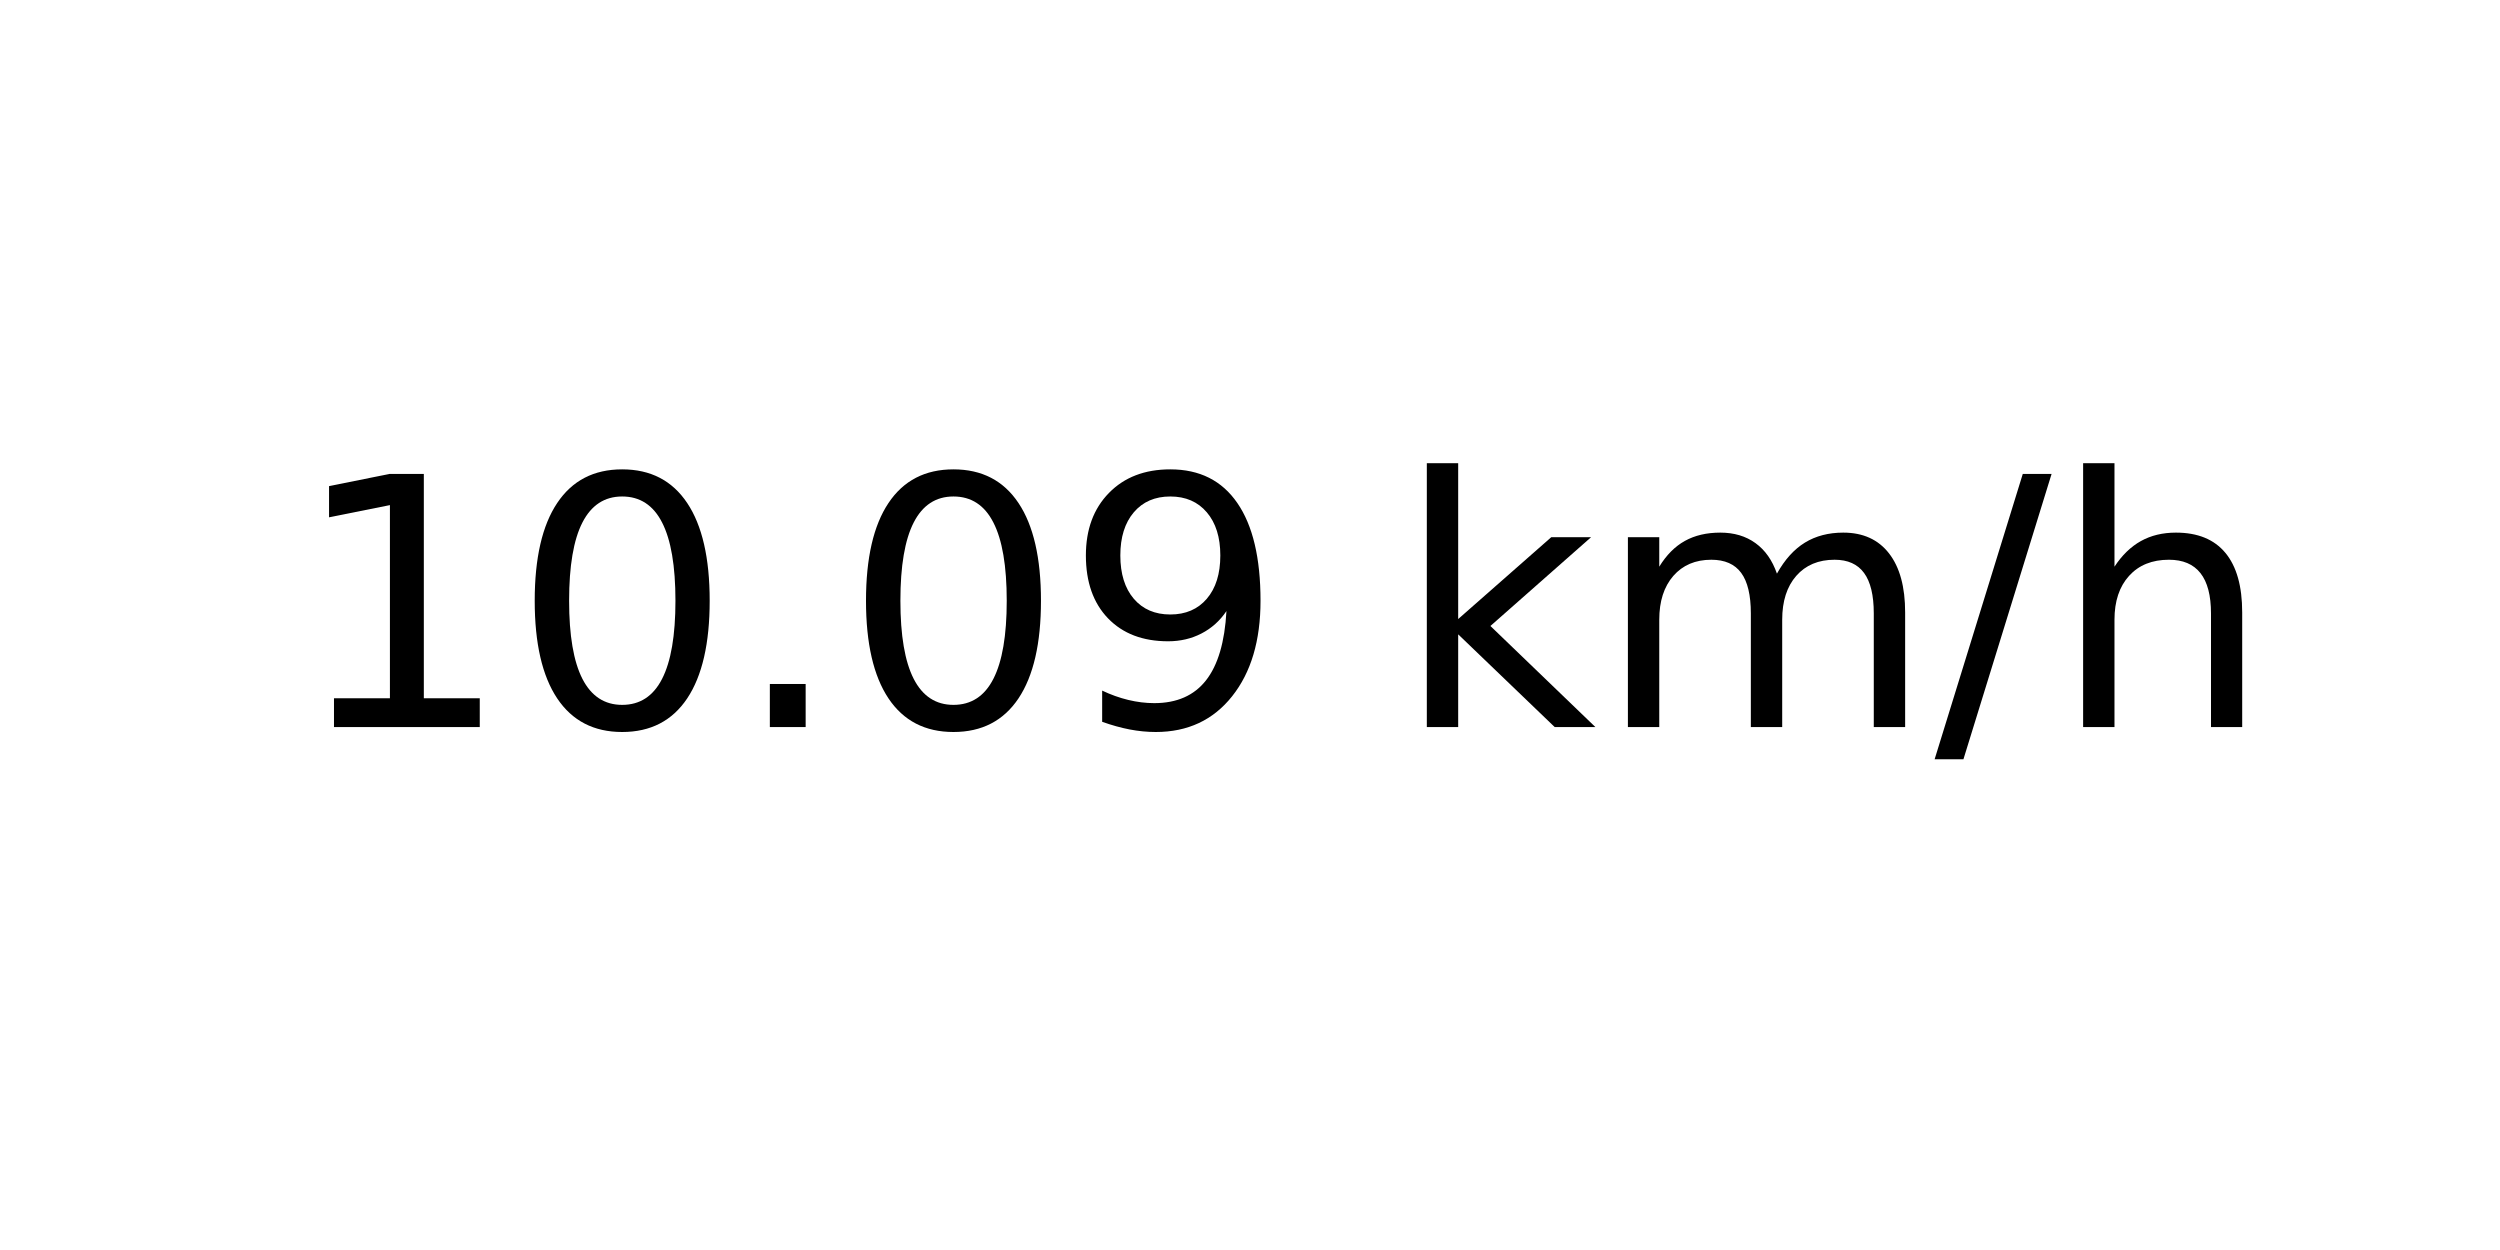
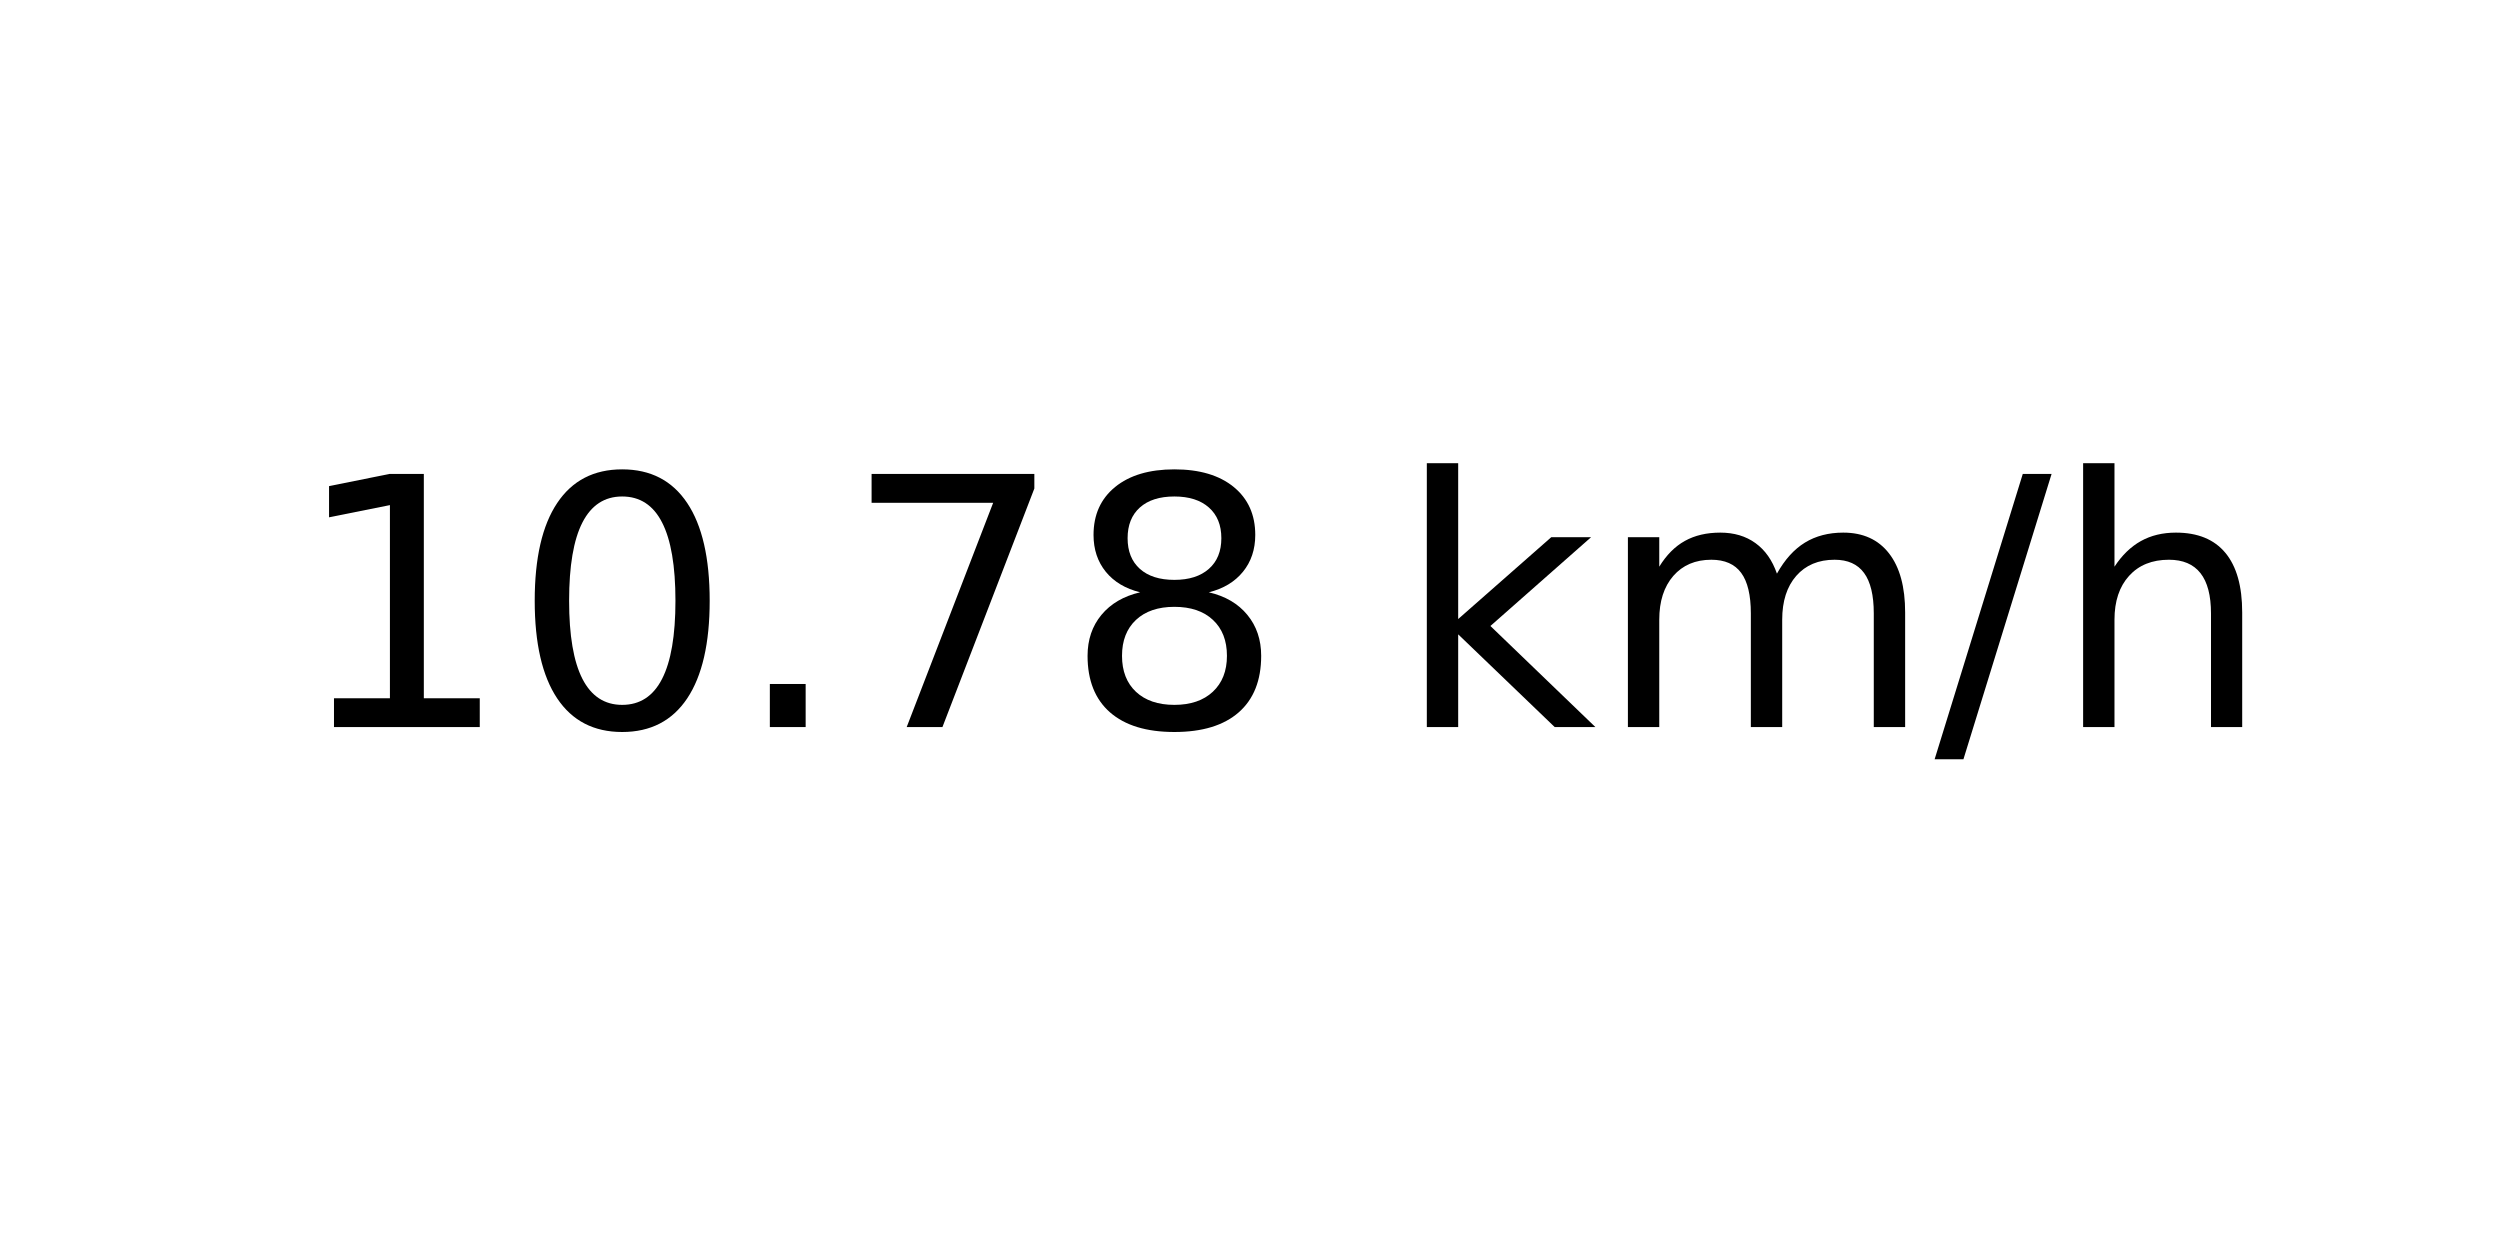
<svg xmlns="http://www.w3.org/2000/svg" xmlns:xlink="http://www.w3.org/1999/xlink" width="72pt" height="36pt" viewBox="0 0 72 36" version="1.1">
  <defs>
    <style type="text/css">*{stroke-linejoin: round; stroke-linecap: butt}</style>
  </defs>
  <g id="figure_1">
    <g id="axes_1">
      <g id="text_1">
        <g transform="translate(8.378125 20.93937) scale(0.1 -0.1)">
          <defs>
            <path id="DejaVuSans-31" d="M 794 531  L 1825 531  L 1825 4091  L 703 3866  L 703 4441  L 1819 4666  L 2450 4666  L 2450 531  L 3481 531  L 3481 0  L 794 0  L 794 531  z " transform="scale(0.015625)" />
            <path id="DejaVuSans-30" d="M 2034 4250  Q 1547 4250 1301 3770  Q 1056 3291 1056 2328  Q 1056 1369 1301 889  Q 1547 409 2034 409  Q 2525 409 2770 889  Q 3016 1369 3016 2328  Q 3016 3291 2770 3770  Q 2525 4250 2034 4250  z M 2034 4750  Q 2819 4750 3233 4129  Q 3647 3509 3647 2328  Q 3647 1150 3233 529  Q 2819 -91 2034 -91  Q 1250 -91 836 529  Q 422 1150 422 2328  Q 422 3509 836 4129  Q 1250 4750 2034 4750  z " transform="scale(0.015625)" />
            <path id="DejaVuSans-2e" d="M 684 794  L 1344 794  L 1344 0  L 684 0  L 684 794  z " transform="scale(0.015625)" />
-             <path id="DejaVuSans-39" d="M 703 97  L 703 672  Q 941 559 1184 500  Q 1428 441 1663 441  Q 2288 441 2617 861  Q 2947 1281 2994 2138  Q 2813 1869 2534 1725  Q 2256 1581 1919 1581  Q 1219 1581 811 2004  Q 403 2428 403 3163  Q 403 3881 828 4315  Q 1253 4750 1959 4750  Q 2769 4750 3195 4129  Q 3622 3509 3622 2328  Q 3622 1225 3098 567  Q 2575 -91 1691 -91  Q 1453 -91 1209 -44  Q 966 3 703 97  z M 1959 2075  Q 2384 2075 2632 2365  Q 2881 2656 2881 3163  Q 2881 3666 2632 3958  Q 2384 4250 1959 4250  Q 1534 4250 1286 3958  Q 1038 3666 1038 3163  Q 1038 2656 1286 2365  Q 1534 2075 1959 2075  z " transform="scale(0.015625)" />
+             <path id="DejaVuSans-37" d="M 525 4666  L 3525 4666  L 3525 4397  L 1831 0  L 1172 0  L 2766 4134  L 525 4134  L 525 4666  z " transform="scale(0.015625)" />
+             <path id="DejaVuSans-38" d="M 2034 2216  Q 1584 2216 1326 1975  Q 1069 1734 1069 1313  Q 1069 891 1326 650  Q 1584 409 2034 409  Q 2484 409 2743 651  Q 3003 894 3003 1313  Q 3003 1734 2745 1975  Q 2488 2216 2034 2216  z M 1403 2484  Q 997 2584 770 2862  Q 544 3141 544 3541  Q 544 4100 942 4425  Q 1341 4750 2034 4750  Q 2731 4750 3128 4425  Q 3525 4100 3525 3541  Q 3525 3141 3298 2862  Q 3072 2584 2669 2484  Q 3125 2378 3379 2068  Q 3634 1759 3634 1313  Q 3634 634 3220 271  Q 2806 -91 2034 -91  Q 1263 -91 848 271  Q 434 634 434 1313  Q 434 1759 690 2068  Q 947 2378 1403 2484  z M 1172 3481  Q 1172 3119 1398 2916  Q 1625 2713 2034 2713  Q 2441 2713 2670 2916  Q 2900 3119 2900 3481  Q 2900 3844 2670 4047  Q 2441 4250 2034 4250  Q 1625 4250 1398 4047  Q 1172 3844 1172 3481  z " transform="scale(0.015625)" />
            <path id="DejaVuSans-20" transform="scale(0.015625)" />
            <path id="DejaVuSans-6b" d="M 581 4863  L 1159 4863  L 1159 1991  L 2875 3500  L 3609 3500  L 1753 1863  L 3688 0  L 2938 0  L 1159 1709  L 1159 0  L 581 0  L 581 4863  z " transform="scale(0.015625)" />
            <path id="DejaVuSans-6d" d="M 3328 2828  Q 3544 3216 3844 3400  Q 4144 3584 4550 3584  Q 5097 3584 5394 3201  Q 5691 2819 5691 2113  L 5691 0  L 5113 0  L 5113 2094  Q 5113 2597 4934 2840  Q 4756 3084 4391 3084  Q 3944 3084 3684 2787  Q 3425 2491 3425 1978  L 3425 0  L 2847 0  L 2847 2094  Q 2847 2600 2669 2842  Q 2491 3084 2119 3084  Q 1678 3084 1418 2786  Q 1159 2488 1159 1978  L 1159 0  L 581 0  L 581 3500  L 1159 3500  L 1159 2956  Q 1356 3278 1631 3431  Q 1906 3584 2284 3584  Q 2666 3584 2933 3390  Q 3200 3197 3328 2828  z " transform="scale(0.015625)" />
            <path id="DejaVuSans-2f" d="M 1625 4666  L 2156 4666  L 531 -594  L 0 -594  L 1625 4666  z " transform="scale(0.015625)" />
            <path id="DejaVuSans-68" d="M 3513 2113  L 3513 0  L 2938 0  L 2938 2094  Q 2938 2591 2744 2837  Q 2550 3084 2163 3084  Q 1697 3084 1428 2787  Q 1159 2491 1159 1978  L 1159 0  L 581 0  L 581 4863  L 1159 4863  L 1159 2956  Q 1366 3272 1645 3428  Q 1925 3584 2291 3584  Q 2894 3584 3203 3211  Q 3513 2838 3513 2113  z " transform="scale(0.015625)" />
          </defs>
          <use xlink:href="#DejaVuSans-31" />
          <use xlink:href="#DejaVuSans-30" x="63.623" />
          <use xlink:href="#DejaVuSans-2e" x="127.246" />
-           <use xlink:href="#DejaVuSans-30" x="159.033" />
-           <use xlink:href="#DejaVuSans-39" x="222.656" />
+           <use xlink:href="#DejaVuSans-37" x="159.033" />
+           <use xlink:href="#DejaVuSans-38" x="222.656" />
          <use xlink:href="#DejaVuSans-20" x="286.279" />
          <use xlink:href="#DejaVuSans-6b" x="318.066" />
          <use xlink:href="#DejaVuSans-6d" x="375.977" />
          <use xlink:href="#DejaVuSans-2f" x="473.389" />
          <use xlink:href="#DejaVuSans-68" x="507.08" />
        </g>
      </g>
    </g>
  </g>
</svg>
